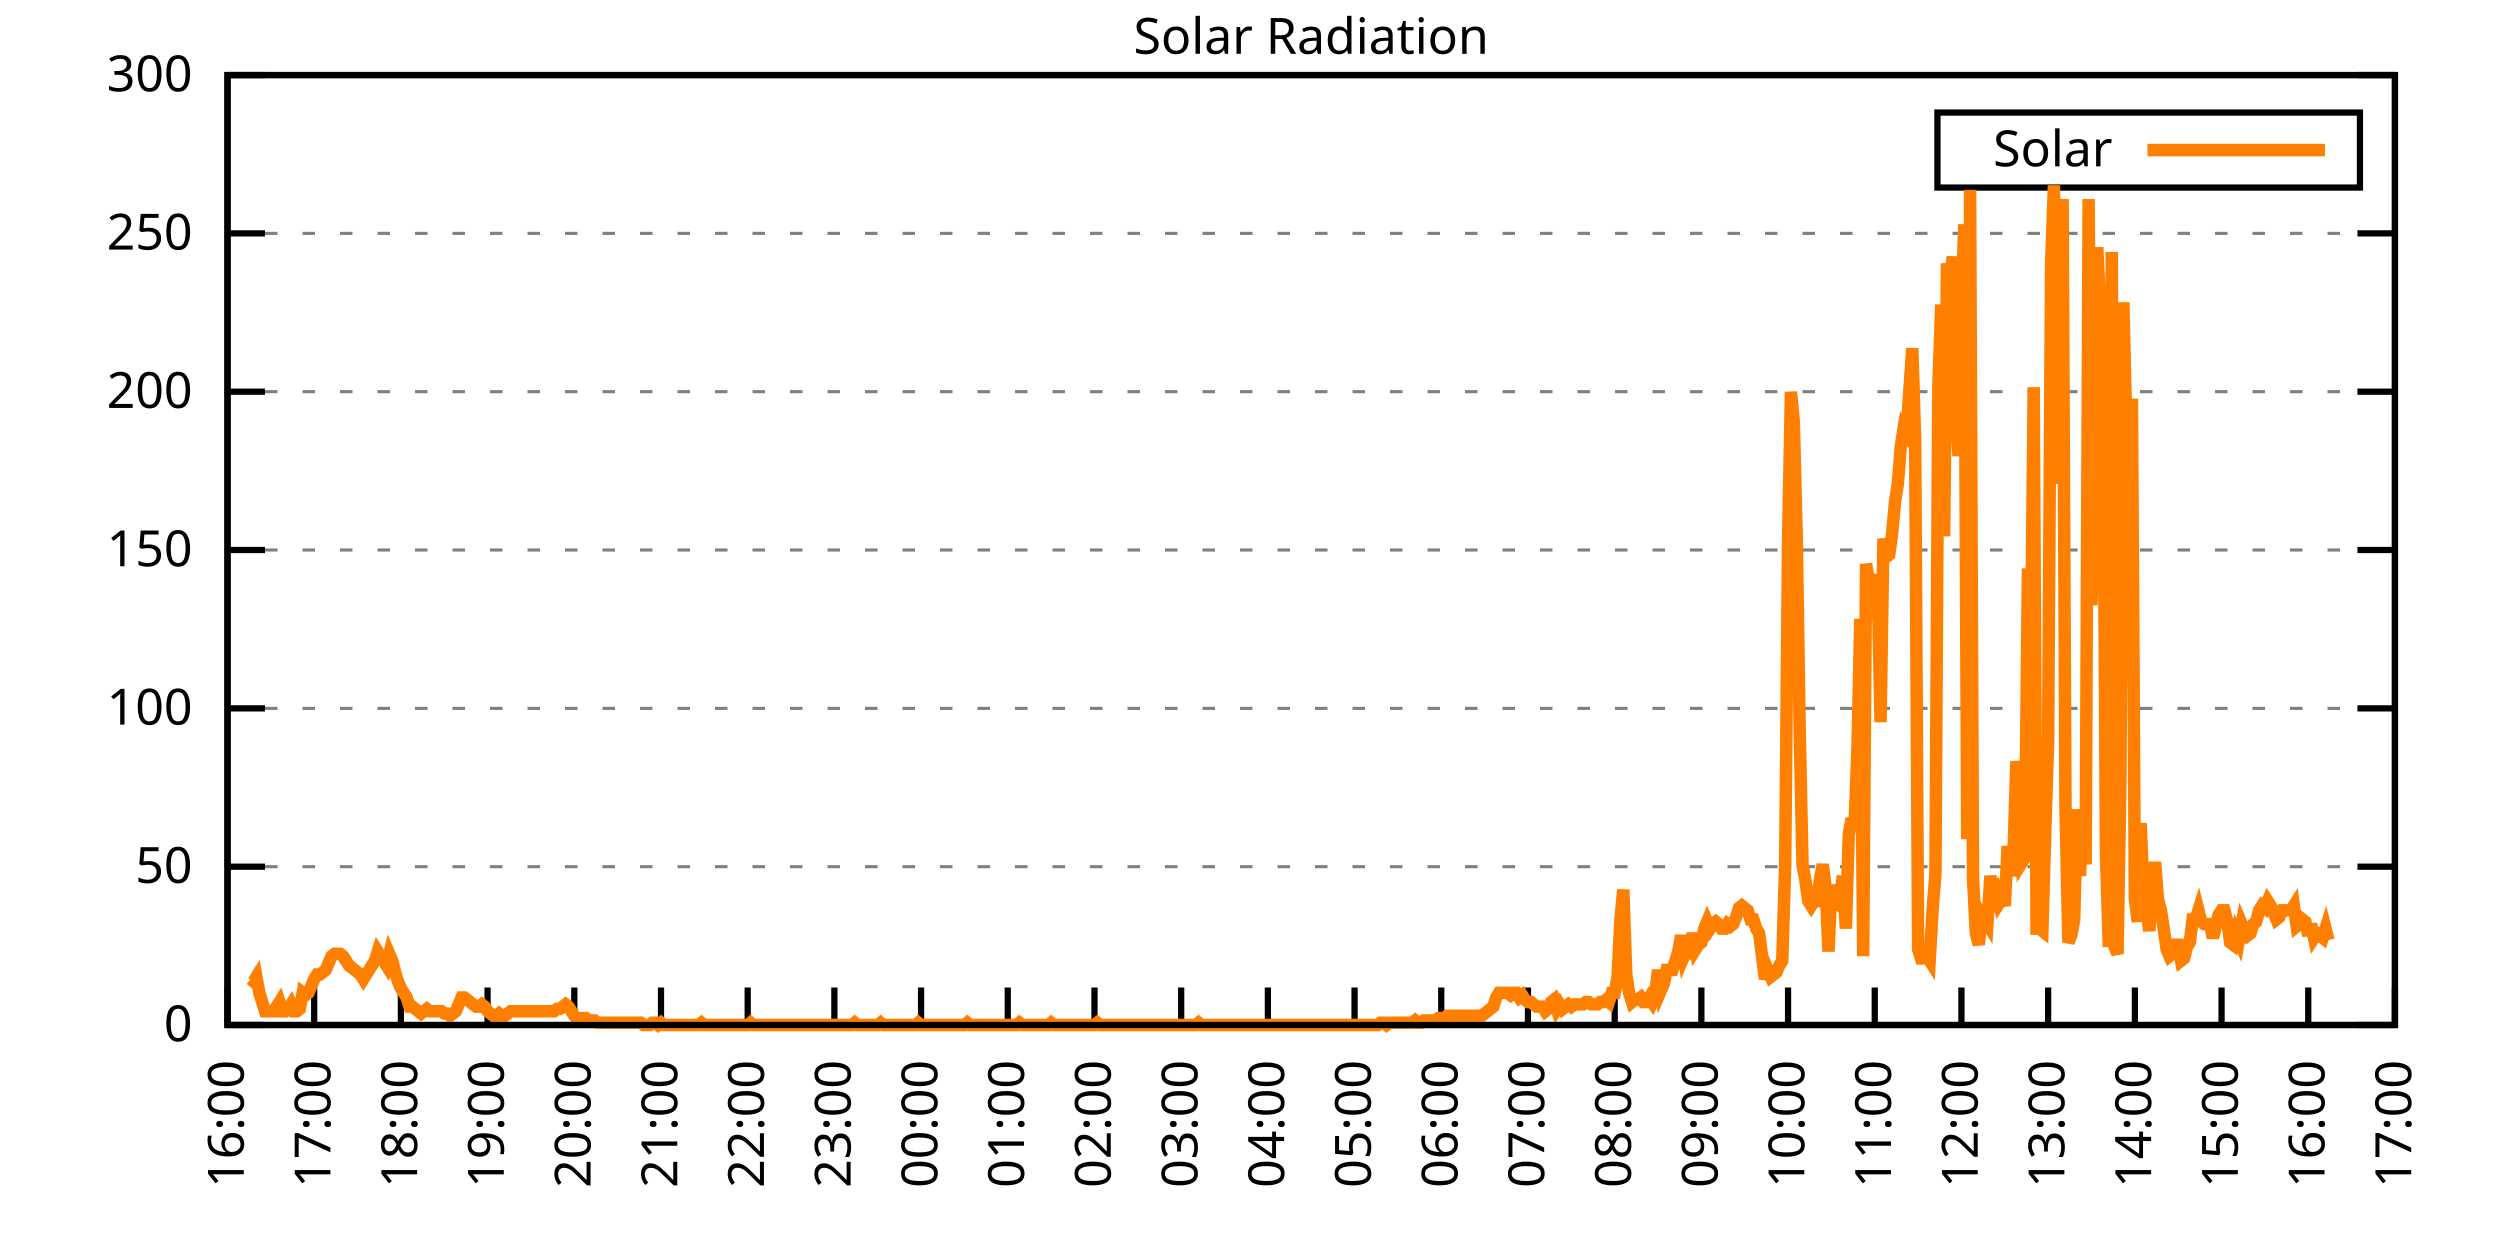
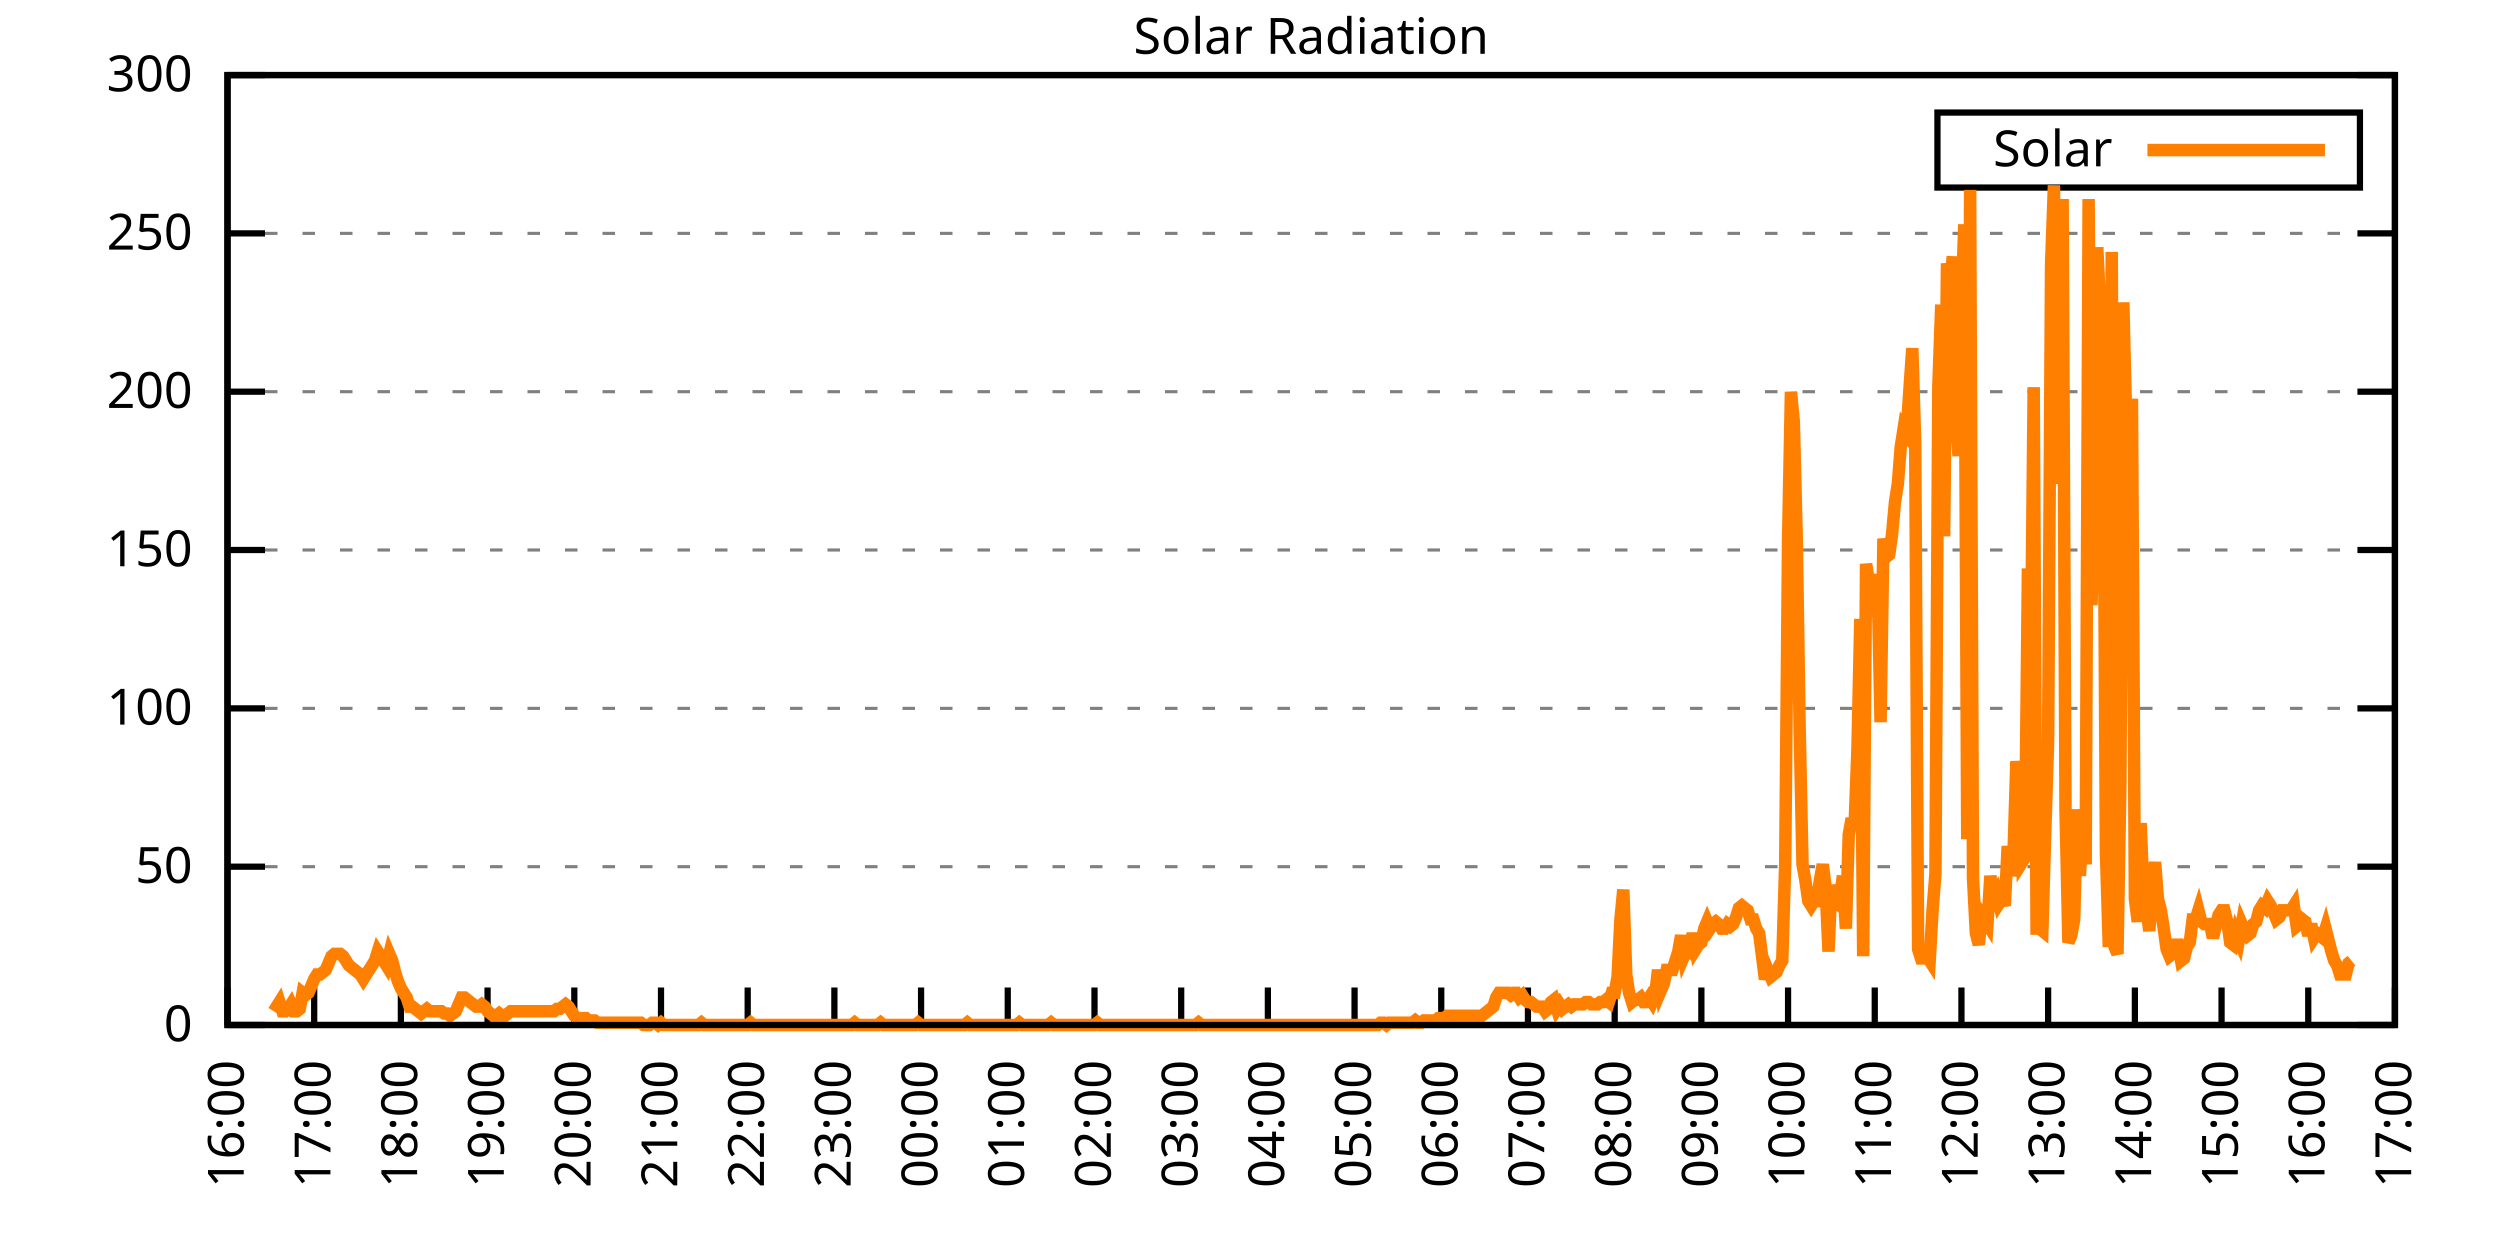
<svg xmlns="http://www.w3.org/2000/svg" xmlns:xlink="http://www.w3.org/1999/xlink" width="400" height="200" viewBox="0 0 400 200">
  <g id="gnuplot_canvas">
    <rect x="0" y="0" width="400" height="200" fill="none" />
    <defs>
      <circle id="gpDot" r="0.5" stroke-width="0.5" stroke="currentColor" />
      <path id="gpPt0" stroke-width="0.333" stroke="currentColor" d="M-1,0 h2 M0,-1 v2" />
      <path id="gpPt1" stroke-width="0.333" stroke="currentColor" d="M-1,-1 L1,1 M1,-1 L-1,1" />
      <path id="gpPt2" stroke-width="0.333" stroke="currentColor" d="M-1,0 L1,0 M0,-1 L0,1 M-1,-1 L1,1 M-1,1 L1,-1" />
      <rect id="gpPt3" stroke-width="0.333" stroke="currentColor" x="-1" y="-1" width="2" height="2" />
      <rect id="gpPt4" stroke-width="0.333" stroke="currentColor" fill="currentColor" x="-1" y="-1" width="2" height="2" />
      <circle id="gpPt5" stroke-width="0.333" stroke="currentColor" cx="0" cy="0" r="1" />
      <use xlink:href="#gpPt5" id="gpPt6" fill="currentColor" stroke="none" />
      <path id="gpPt7" stroke-width="0.333" stroke="currentColor" d="M0,-1.33 L-1.33,0.67 L1.33,0.67 z" />
      <use xlink:href="#gpPt7" id="gpPt8" fill="currentColor" stroke="none" />
      <use xlink:href="#gpPt7" id="gpPt9" stroke="currentColor" transform="rotate(180)" />
      <use xlink:href="#gpPt9" id="gpPt10" fill="currentColor" stroke="none" />
      <use xlink:href="#gpPt3" id="gpPt11" stroke="currentColor" transform="rotate(45)" />
      <use xlink:href="#gpPt11" id="gpPt12" fill="currentColor" stroke="none" />
      <path id="gpPt13" stroke-width="0.333" stroke="currentColor" d="M0,1.330 L1.265,0.411 L0.782,-1.067 L-0.782,-1.076 L-1.265,0.411 z" />
      <use xlink:href="#gpPt13" id="gpPt14" fill="currentColor" stroke="none" />
      <filter id="textbox" filterUnits="objectBoundingBox" x="0" y="0" height="1" width="1">
        <feFlood flood-color="white" flood-opacity="1" result="bgnd" />
        <feComposite in="SourceGraphic" in2="bgnd" operator="atop" />
      </filter>
      <filter id="greybox" filterUnits="objectBoundingBox" x="0" y="0" height="1" width="1">
        <feFlood flood-color="lightgrey" flood-opacity="1" result="grey" />
        <feComposite in="SourceGraphic" in2="grey" operator="atop" />
      </filter>
    </defs>
    <g fill="none" color="white" stroke="currentColor" stroke-width="1.00" stroke-linecap="butt" stroke-linejoin="miter">
</g>
    <g fill="none" color="black" stroke="currentColor" stroke-width="1.00" stroke-linecap="butt" stroke-linejoin="miter">
      <g stroke="none" shape-rendering="crispEdges">
        <polygon fill="rgb(255, 255, 255)" points="36.40,164.00 383.18,164.00 383.18,12.02 36.40,12.02 " />
      </g>
    </g>
    <g fill="none" color="black" stroke="currentColor" stroke-width="1.00" stroke-linecap="butt" stroke-linejoin="miter">
</g>
    <g fill="none" color="black" stroke="black" stroke-width="0.50" stroke-linecap="butt" stroke-linejoin="miter">
</g>
    <g fill="none" color="gray" stroke="currentColor" stroke-width="0.50" stroke-linecap="butt" stroke-linejoin="miter">
      <path stroke="gray" stroke-dasharray="2,4" class="gridline" d="M36.40,164.00 L383.19,164.00  " />
    </g>
    <g fill="none" color="gray" stroke="gray" stroke-width="1.00" stroke-linecap="butt" stroke-linejoin="miter">
</g>
    <g fill="none" color="black" stroke="currentColor" stroke-width="1.00" stroke-linecap="butt" stroke-linejoin="miter">
      <path stroke="black" d="M36.40,164.00 L42.40,164.00 M383.19,164.00 L377.19,164.00  " />
      <g transform="translate(30.80,166.60)" stroke="none" fill="black" font-family="Sans" font-size="8.00" text-anchor="end">
        <text>
          <tspan font-family="Sans"> 0</tspan>
        </text>
      </g>
    </g>
    <g fill="none" color="black" stroke="currentColor" stroke-width="1.00" stroke-linecap="butt" stroke-linejoin="miter">
</g>
    <g fill="none" color="black" stroke="black" stroke-width="0.50" stroke-linecap="butt" stroke-linejoin="miter">
</g>
    <g fill="none" color="gray" stroke="currentColor" stroke-width="0.50" stroke-linecap="butt" stroke-linejoin="miter">
      <path stroke="gray" stroke-dasharray="2,4" class="gridline" d="M36.40,138.67 L383.19,138.67  " />
    </g>
    <g fill="none" color="gray" stroke="gray" stroke-width="1.00" stroke-linecap="butt" stroke-linejoin="miter">
</g>
    <g fill="none" color="black" stroke="currentColor" stroke-width="1.00" stroke-linecap="butt" stroke-linejoin="miter">
      <path stroke="black" d="M36.40,138.67 L42.40,138.67 M383.19,138.67 L377.19,138.67  " />
      <g transform="translate(30.80,141.27)" stroke="none" fill="black" font-family="Sans" font-size="8.00" text-anchor="end">
        <text>
          <tspan font-family="Sans"> 50</tspan>
        </text>
      </g>
    </g>
    <g fill="none" color="black" stroke="currentColor" stroke-width="1.00" stroke-linecap="butt" stroke-linejoin="miter">
</g>
    <g fill="none" color="black" stroke="black" stroke-width="0.50" stroke-linecap="butt" stroke-linejoin="miter">
</g>
    <g fill="none" color="gray" stroke="currentColor" stroke-width="0.50" stroke-linecap="butt" stroke-linejoin="miter">
      <path stroke="gray" stroke-dasharray="2,4" class="gridline" d="M36.40,113.34 L383.19,113.34  " />
    </g>
    <g fill="none" color="gray" stroke="gray" stroke-width="1.00" stroke-linecap="butt" stroke-linejoin="miter">
</g>
    <g fill="none" color="black" stroke="currentColor" stroke-width="1.00" stroke-linecap="butt" stroke-linejoin="miter">
      <path stroke="black" d="M36.40,113.34 L42.40,113.34 M383.19,113.34 L377.19,113.34  " />
      <g transform="translate(30.80,115.94)" stroke="none" fill="black" font-family="Sans" font-size="8.00" text-anchor="end">
        <text>
          <tspan font-family="Sans"> 100</tspan>
        </text>
      </g>
    </g>
    <g fill="none" color="black" stroke="currentColor" stroke-width="1.00" stroke-linecap="butt" stroke-linejoin="miter">
</g>
    <g fill="none" color="black" stroke="black" stroke-width="0.50" stroke-linecap="butt" stroke-linejoin="miter">
</g>
    <g fill="none" color="gray" stroke="currentColor" stroke-width="0.50" stroke-linecap="butt" stroke-linejoin="miter">
      <path stroke="gray" stroke-dasharray="2,4" class="gridline" d="M36.40,88.00 L383.19,88.00  " />
    </g>
    <g fill="none" color="gray" stroke="gray" stroke-width="1.00" stroke-linecap="butt" stroke-linejoin="miter">
</g>
    <g fill="none" color="black" stroke="currentColor" stroke-width="1.00" stroke-linecap="butt" stroke-linejoin="miter">
      <path stroke="black" d="M36.40,88.00 L42.40,88.00 M383.19,88.00 L377.19,88.00  " />
      <g transform="translate(30.80,90.60)" stroke="none" fill="black" font-family="Sans" font-size="8.00" text-anchor="end">
        <text>
          <tspan font-family="Sans"> 150</tspan>
        </text>
      </g>
    </g>
    <g fill="none" color="black" stroke="currentColor" stroke-width="1.00" stroke-linecap="butt" stroke-linejoin="miter">
</g>
    <g fill="none" color="black" stroke="black" stroke-width="0.50" stroke-linecap="butt" stroke-linejoin="miter">
</g>
    <g fill="none" color="gray" stroke="currentColor" stroke-width="0.50" stroke-linecap="butt" stroke-linejoin="miter">
      <path stroke="gray" stroke-dasharray="2,4" class="gridline" d="M36.40,62.67 L383.19,62.67  " />
    </g>
    <g fill="none" color="gray" stroke="gray" stroke-width="1.00" stroke-linecap="butt" stroke-linejoin="miter">
</g>
    <g fill="none" color="black" stroke="currentColor" stroke-width="1.00" stroke-linecap="butt" stroke-linejoin="miter">
      <path stroke="black" d="M36.40,62.67 L42.40,62.67 M383.19,62.67 L377.19,62.67  " />
      <g transform="translate(30.80,65.27)" stroke="none" fill="black" font-family="Sans" font-size="8.00" text-anchor="end">
        <text>
          <tspan font-family="Sans"> 200</tspan>
        </text>
      </g>
    </g>
    <g fill="none" color="black" stroke="currentColor" stroke-width="1.00" stroke-linecap="butt" stroke-linejoin="miter">
</g>
    <g fill="none" color="black" stroke="black" stroke-width="0.50" stroke-linecap="butt" stroke-linejoin="miter">
</g>
    <g fill="none" color="gray" stroke="currentColor" stroke-width="0.50" stroke-linecap="butt" stroke-linejoin="miter">
      <path stroke="gray" stroke-dasharray="2,4" class="gridline" d="M36.40,37.34 L383.19,37.34  " />
    </g>
    <g fill="none" color="gray" stroke="gray" stroke-width="1.00" stroke-linecap="butt" stroke-linejoin="miter">
</g>
    <g fill="none" color="black" stroke="currentColor" stroke-width="1.00" stroke-linecap="butt" stroke-linejoin="miter">
      <path stroke="black" d="M36.40,37.34 L42.40,37.34 M383.19,37.34 L377.19,37.34  " />
      <g transform="translate(30.80,39.94)" stroke="none" fill="black" font-family="Sans" font-size="8.00" text-anchor="end">
        <text>
          <tspan font-family="Sans"> 250</tspan>
        </text>
      </g>
    </g>
    <g fill="none" color="black" stroke="currentColor" stroke-width="1.00" stroke-linecap="butt" stroke-linejoin="miter">
</g>
    <g fill="none" color="black" stroke="black" stroke-width="0.50" stroke-linecap="butt" stroke-linejoin="miter">
</g>
    <g fill="none" color="gray" stroke="currentColor" stroke-width="0.50" stroke-linecap="butt" stroke-linejoin="miter">
      <path stroke="gray" stroke-dasharray="2,4" class="gridline" d="M36.40,12.01 L383.19,12.01  " />
    </g>
    <g fill="none" color="gray" stroke="gray" stroke-width="1.00" stroke-linecap="butt" stroke-linejoin="miter">
</g>
    <g fill="none" color="black" stroke="currentColor" stroke-width="1.00" stroke-linecap="butt" stroke-linejoin="miter">
      <path stroke="black" d="M36.40,12.01 L42.40,12.01 M383.19,12.01 L377.19,12.01  " />
      <g transform="translate(30.80,14.61)" stroke="none" fill="black" font-family="Sans" font-size="8.00" text-anchor="end">
        <text>
          <tspan font-family="Sans"> 300</tspan>
        </text>
      </g>
    </g>
    <g fill="none" color="black" stroke="currentColor" stroke-width="1.00" stroke-linecap="butt" stroke-linejoin="miter">
      <path stroke="black" d="M36.40,164.00 L36.40,158.00  " />
      <g transform="translate(39.00,169.60) rotate(270.00)" stroke="none" fill="black" font-family="Sans" font-size="8.00" text-anchor="end">
        <text>
          <tspan font-family="Sans">16:00</tspan>
        </text>
      </g>
    </g>
    <g fill="none" color="black" stroke="currentColor" stroke-width="1.00" stroke-linecap="butt" stroke-linejoin="miter">
      <path stroke="black" d="M50.27,164.00 L50.27,158.00  " />
      <g transform="translate(52.87,169.60) rotate(270.00)" stroke="none" fill="black" font-family="Sans" font-size="8.00" text-anchor="end">
        <text>
          <tspan font-family="Sans">17:00</tspan>
        </text>
      </g>
    </g>
    <g fill="none" color="black" stroke="currentColor" stroke-width="1.00" stroke-linecap="butt" stroke-linejoin="miter">
      <path stroke="black" d="M64.14,164.00 L64.14,158.00  " />
      <g transform="translate(66.74,169.60) rotate(270.00)" stroke="none" fill="black" font-family="Sans" font-size="8.00" text-anchor="end">
        <text>
          <tspan font-family="Sans">18:00</tspan>
        </text>
      </g>
    </g>
    <g fill="none" color="black" stroke="currentColor" stroke-width="1.00" stroke-linecap="butt" stroke-linejoin="miter">
      <path stroke="black" d="M78.01,164.00 L78.01,158.00  " />
      <g transform="translate(80.61,169.60) rotate(270.00)" stroke="none" fill="black" font-family="Sans" font-size="8.00" text-anchor="end">
        <text>
          <tspan font-family="Sans">19:00</tspan>
        </text>
      </g>
    </g>
    <g fill="none" color="black" stroke="currentColor" stroke-width="1.00" stroke-linecap="butt" stroke-linejoin="miter">
      <path stroke="black" d="M91.89,164.00 L91.89,158.00  " />
      <g transform="translate(94.49,169.60) rotate(270.00)" stroke="none" fill="black" font-family="Sans" font-size="8.00" text-anchor="end">
        <text>
          <tspan font-family="Sans">20:00</tspan>
        </text>
      </g>
    </g>
    <g fill="none" color="black" stroke="currentColor" stroke-width="1.00" stroke-linecap="butt" stroke-linejoin="miter">
      <path stroke="black" d="M105.76,164.00 L105.76,158.00  " />
      <g transform="translate(108.36,169.60) rotate(270.00)" stroke="none" fill="black" font-family="Sans" font-size="8.00" text-anchor="end">
        <text>
          <tspan font-family="Sans">21:00</tspan>
        </text>
      </g>
    </g>
    <g fill="none" color="black" stroke="currentColor" stroke-width="1.00" stroke-linecap="butt" stroke-linejoin="miter">
      <path stroke="black" d="M119.63,164.00 L119.63,158.00  " />
      <g transform="translate(122.23,169.60) rotate(270.00)" stroke="none" fill="black" font-family="Sans" font-size="8.00" text-anchor="end">
        <text>
          <tspan font-family="Sans">22:00</tspan>
        </text>
      </g>
    </g>
    <g fill="none" color="black" stroke="currentColor" stroke-width="1.00" stroke-linecap="butt" stroke-linejoin="miter">
      <path stroke="black" d="M133.50,164.00 L133.50,158.00  " />
      <g transform="translate(136.10,169.60) rotate(270.00)" stroke="none" fill="black" font-family="Sans" font-size="8.00" text-anchor="end">
        <text>
          <tspan font-family="Sans">23:00</tspan>
        </text>
      </g>
    </g>
    <g fill="none" color="black" stroke="currentColor" stroke-width="1.00" stroke-linecap="butt" stroke-linejoin="miter">
      <path stroke="black" d="M147.37,164.00 L147.37,158.00  " />
      <g transform="translate(149.97,169.60) rotate(270.00)" stroke="none" fill="black" font-family="Sans" font-size="8.00" text-anchor="end">
        <text>
          <tspan font-family="Sans">00:00</tspan>
        </text>
      </g>
    </g>
    <g fill="none" color="black" stroke="currentColor" stroke-width="1.00" stroke-linecap="butt" stroke-linejoin="miter">
      <path stroke="black" d="M161.24,164.00 L161.24,158.00  " />
      <g transform="translate(163.84,169.60) rotate(270.00)" stroke="none" fill="black" font-family="Sans" font-size="8.00" text-anchor="end">
        <text>
          <tspan font-family="Sans">01:00</tspan>
        </text>
      </g>
    </g>
    <g fill="none" color="black" stroke="currentColor" stroke-width="1.00" stroke-linecap="butt" stroke-linejoin="miter">
      <path stroke="black" d="M175.12,164.00 L175.12,158.00  " />
      <g transform="translate(177.72,169.60) rotate(270.00)" stroke="none" fill="black" font-family="Sans" font-size="8.00" text-anchor="end">
        <text>
          <tspan font-family="Sans">02:00</tspan>
        </text>
      </g>
    </g>
    <g fill="none" color="black" stroke="currentColor" stroke-width="1.00" stroke-linecap="butt" stroke-linejoin="miter">
      <path stroke="black" d="M188.99,164.00 L188.99,158.00  " />
      <g transform="translate(191.59,169.60) rotate(270.00)" stroke="none" fill="black" font-family="Sans" font-size="8.00" text-anchor="end">
        <text>
          <tspan font-family="Sans">03:00</tspan>
        </text>
      </g>
    </g>
    <g fill="none" color="black" stroke="currentColor" stroke-width="1.00" stroke-linecap="butt" stroke-linejoin="miter">
      <path stroke="black" d="M202.86,164.00 L202.86,158.00  " />
      <g transform="translate(205.46,169.60) rotate(270.00)" stroke="none" fill="black" font-family="Sans" font-size="8.00" text-anchor="end">
        <text>
          <tspan font-family="Sans">04:00</tspan>
        </text>
      </g>
    </g>
    <g fill="none" color="black" stroke="currentColor" stroke-width="1.00" stroke-linecap="butt" stroke-linejoin="miter">
      <path stroke="black" d="M216.73,164.00 L216.73,158.00  " />
      <g transform="translate(219.33,169.60) rotate(270.00)" stroke="none" fill="black" font-family="Sans" font-size="8.00" text-anchor="end">
        <text>
          <tspan font-family="Sans">05:00</tspan>
        </text>
      </g>
    </g>
    <g fill="none" color="black" stroke="currentColor" stroke-width="1.00" stroke-linecap="butt" stroke-linejoin="miter">
      <path stroke="black" d="M230.60,164.00 L230.60,158.00  " />
      <g transform="translate(233.20,169.60) rotate(270.00)" stroke="none" fill="black" font-family="Sans" font-size="8.00" text-anchor="end">
        <text>
          <tspan font-family="Sans">06:00</tspan>
        </text>
      </g>
    </g>
    <g fill="none" color="black" stroke="currentColor" stroke-width="1.00" stroke-linecap="butt" stroke-linejoin="miter">
      <path stroke="black" d="M244.47,164.00 L244.47,158.00  " />
      <g transform="translate(247.07,169.60) rotate(270.00)" stroke="none" fill="black" font-family="Sans" font-size="8.00" text-anchor="end">
        <text>
          <tspan font-family="Sans">07:00</tspan>
        </text>
      </g>
    </g>
    <g fill="none" color="black" stroke="currentColor" stroke-width="1.00" stroke-linecap="butt" stroke-linejoin="miter">
      <path stroke="black" d="M258.35,164.00 L258.35,158.00  " />
      <g transform="translate(260.95,169.60) rotate(270.00)" stroke="none" fill="black" font-family="Sans" font-size="8.00" text-anchor="end">
        <text>
          <tspan font-family="Sans">08:00</tspan>
        </text>
      </g>
    </g>
    <g fill="none" color="black" stroke="currentColor" stroke-width="1.00" stroke-linecap="butt" stroke-linejoin="miter">
      <path stroke="black" d="M272.22,164.00 L272.22,158.00  " />
      <g transform="translate(274.82,169.60) rotate(270.00)" stroke="none" fill="black" font-family="Sans" font-size="8.00" text-anchor="end">
        <text>
          <tspan font-family="Sans">09:00</tspan>
        </text>
      </g>
    </g>
    <g fill="none" color="black" stroke="currentColor" stroke-width="1.00" stroke-linecap="butt" stroke-linejoin="miter">
      <path stroke="black" d="M286.09,164.00 L286.09,158.00  " />
      <g transform="translate(288.69,169.60) rotate(270.00)" stroke="none" fill="black" font-family="Sans" font-size="8.00" text-anchor="end">
        <text>
          <tspan font-family="Sans">10:00</tspan>
        </text>
      </g>
    </g>
    <g fill="none" color="black" stroke="currentColor" stroke-width="1.00" stroke-linecap="butt" stroke-linejoin="miter">
      <path stroke="black" d="M299.96,164.00 L299.96,158.00  " />
      <g transform="translate(302.56,169.60) rotate(270.00)" stroke="none" fill="black" font-family="Sans" font-size="8.00" text-anchor="end">
        <text>
          <tspan font-family="Sans">11:00</tspan>
        </text>
      </g>
    </g>
    <g fill="none" color="black" stroke="currentColor" stroke-width="1.00" stroke-linecap="butt" stroke-linejoin="miter">
      <path stroke="black" d="M313.83,164.00 L313.83,158.00  " />
      <g transform="translate(316.43,169.60) rotate(270.00)" stroke="none" fill="black" font-family="Sans" font-size="8.00" text-anchor="end">
        <text>
          <tspan font-family="Sans">12:00</tspan>
        </text>
      </g>
    </g>
    <g fill="none" color="black" stroke="currentColor" stroke-width="1.00" stroke-linecap="butt" stroke-linejoin="miter">
      <path stroke="black" d="M327.70,164.00 L327.70,158.00  " />
      <g transform="translate(330.30,169.60) rotate(270.00)" stroke="none" fill="black" font-family="Sans" font-size="8.00" text-anchor="end">
        <text>
          <tspan font-family="Sans">13:00</tspan>
        </text>
      </g>
    </g>
    <g fill="none" color="black" stroke="currentColor" stroke-width="1.00" stroke-linecap="butt" stroke-linejoin="miter">
      <path stroke="black" d="M341.58,164.00 L341.58,158.00  " />
      <g transform="translate(344.18,169.60) rotate(270.00)" stroke="none" fill="black" font-family="Sans" font-size="8.00" text-anchor="end">
        <text>
          <tspan font-family="Sans">14:00</tspan>
        </text>
      </g>
    </g>
    <g fill="none" color="black" stroke="currentColor" stroke-width="1.00" stroke-linecap="butt" stroke-linejoin="miter">
      <path stroke="black" d="M355.45,164.00 L355.45,158.00  " />
      <g transform="translate(358.05,169.60) rotate(270.00)" stroke="none" fill="black" font-family="Sans" font-size="8.00" text-anchor="end">
        <text>
          <tspan font-family="Sans">15:00</tspan>
        </text>
      </g>
    </g>
    <g fill="none" color="black" stroke="currentColor" stroke-width="1.00" stroke-linecap="butt" stroke-linejoin="miter">
      <path stroke="black" d="M369.32,164.00 L369.32,158.00  " />
      <g transform="translate(371.92,169.60) rotate(270.00)" stroke="none" fill="black" font-family="Sans" font-size="8.00" text-anchor="end">
        <text>
          <tspan font-family="Sans">16:00</tspan>
        </text>
      </g>
    </g>
    <g fill="none" color="black" stroke="currentColor" stroke-width="1.00" stroke-linecap="butt" stroke-linejoin="miter">
      <path stroke="black" d="M383.19,164.00 L383.19,158.00  " />
      <g transform="translate(385.79,169.60) rotate(270.00)" stroke="none" fill="black" font-family="Sans" font-size="8.00" text-anchor="end">
        <text>
          <tspan font-family="Sans">17:00</tspan>
        </text>
      </g>
    </g>
    <g fill="none" color="black" stroke="currentColor" stroke-width="1.00" stroke-linecap="butt" stroke-linejoin="miter">
</g>
    <g fill="none" color="black" stroke="currentColor" stroke-width="1.00" stroke-linecap="butt" stroke-linejoin="miter">
      <path stroke="black" d="M36.40,12.01 L36.40,164.00 L383.19,164.00 L383.19,12.01 L36.40,12.01 Z  " />
    </g>
    <g fill="none" color="black" stroke="currentColor" stroke-width="1.00" stroke-linecap="butt" stroke-linejoin="miter">
</g>
    <g fill="none" color="black" stroke="currentColor" stroke-width="1.00" stroke-linecap="butt" stroke-linejoin="miter">
      <path stroke="black" d="M309.99,30.01 L309.99,18.01 L377.59,18.01 L377.59,30.01 L309.99,30.01 Z  " />
    </g>
    <g id="Solar_Radiation_plot_1">
      <g fill="none" color="white" stroke="black" stroke-width="2.00" stroke-linecap="butt" stroke-linejoin="miter">
</g>
      <g fill="none" color="black" stroke="currentColor" stroke-width="2.00" stroke-linecap="butt" stroke-linejoin="miter">
        <g transform="translate(337.99,26.61)" stroke="none" fill="black" font-family="Sans" font-size="8.00" text-anchor="end">
          <text>
            <tspan font-family="Sans">Solar</tspan>
          </text>
        </g>
      </g>
      <g fill="none" color="black" stroke="currentColor" stroke-width="2.00" stroke-linecap="butt" stroke-linejoin="miter">
-         <path stroke="rgb(255, 127,   0)" d="M343.59,24.01 L371.99,24.01 M40.10,156.66 L40.56,157.03 L41.02,156.29 L41.49,158.86 L41.95,160.33 L42.41,161.80   L42.87,161.80 L43.34,161.80 L43.80,161.80 L44.26,161.06 L44.72,160.33 L45.19,161.80 L45.65,161.80 L46.11,161.43   L46.57,160.70 L47.03,161.80 L47.50,161.80 L47.96,161.43 L48.42,158.86 L48.88,159.23 L49.35,158.86 L49.81,157.76   L50.27,156.66 L50.73,155.92 L51.20,155.92 L51.66,155.56 L52.12,155.19 L52.58,154.09 L53.05,152.99 L53.51,152.62   L53.97,152.62 L54.43,152.62 L54.90,152.99 L55.36,153.72 L55.82,154.46 L56.28,154.82 L56.75,155.19 L57.21,155.56   L57.67,155.92 L58.13,156.66 L58.59,155.92 L59.06,155.19 L59.52,154.46 L59.98,153.72 L60.44,152.25 L60.91,152.99   L61.37,153.72 L61.83,154.46 L62.29,152.62 L62.76,153.72 L63.22,155.56 L63.68,157.03 L64.14,158.13 L64.61,158.86   L65.07,159.60 L65.53,161.06 L65.99,161.06 L66.46,161.43 L66.92,161.80 L67.38,162.16 L67.84,161.80 L68.30,161.43   L68.77,161.80 L69.23,161.80 L69.69,161.80 L70.15,161.80 L70.62,161.80 L71.08,162.16 L71.54,162.16 L72.00,162.53   L72.47,162.16 L72.93,161.80 L73.39,160.70 L73.85,159.60 L74.32,159.60 L74.78,159.96 L75.24,160.33 L75.70,160.70   L76.17,161.06 L76.63,161.06 L77.09,160.70 L77.55,161.06 L78.01,161.80 L78.48,162.16 L78.94,162.53 L79.40,162.53   L79.86,162.16 L80.33,162.53 L80.79,162.53 L81.25,162.16 L81.71,161.80 L82.18,161.80 L82.64,161.80 L83.10,161.80   L83.56,161.80 L84.03,161.80 L84.49,161.80 L84.95,161.80 L85.41,161.80 L85.88,161.80 L86.34,161.80 L86.80,161.80   L87.26,161.80 L87.72,161.80 L88.19,161.80 L88.65,161.80 L89.11,161.43 L89.57,161.43 L90.04,161.06 L90.50,160.70   L90.96,161.06 L91.42,161.80 L91.89,162.53 L92.35,162.90 L92.81,162.90 L93.27,162.90 L93.74,162.90 L94.20,163.27   L94.66,163.27 L95.12,163.27 L95.59,163.63 L96.05,163.63 L96.51,163.63 L96.97,163.63 L97.44,163.63 L97.90,163.63   L98.36,163.63 L98.82,163.63 L99.28,163.63 L99.75,163.63 L100.21,163.63 L100.67,163.63 L101.13,163.63 L101.60,163.63   L102.06,163.63 L102.52,163.63 L102.98,164.00 L103.45,164.00 L103.91,164.00 L104.37,163.63 L104.83,163.63 L105.30,164.00   L105.76,163.63 L106.22,164.00 L106.68,164.00 L107.15,164.00 L107.61,164.00 L108.07,164.00 L108.53,164.00 L108.99,164.00   L109.46,164.00 L109.92,164.00 L110.38,164.00 L110.84,164.00 L111.31,164.00 L111.77,164.00 L112.23,163.63 L112.69,164.00   L113.16,164.00 L113.62,164.00 L114.08,164.00 L114.54,164.00 L115.01,164.00 L115.47,164.00 L115.93,164.00 L116.39,164.00   L116.86,164.00 L117.32,164.00 L117.78,164.00 L118.24,164.00 L118.70,164.00 L119.17,164.00 L119.63,164.00 L120.09,163.63   L120.55,164.00 L121.02,164.00 L121.48,164.00 L121.94,164.00 L122.40,164.00 L122.87,164.00 L123.33,164.00 L123.79,164.00   L124.25,164.00 L124.72,164.00 L125.18,164.00 L125.64,164.00 L126.10,164.00 L126.57,164.00 L127.03,164.00 L127.49,164.00   L127.95,164.00 L128.41,164.00 L128.88,164.00 L129.34,164.00 L129.80,164.00 L130.26,164.00 L130.73,164.00 L131.19,164.00   L131.65,164.00 L132.11,164.00 L132.58,164.00 L133.04,164.00 L133.50,164.00 L133.96,164.00 L134.43,164.00 L134.89,164.00   L135.35,164.00 L135.81,164.00 L136.28,164.00 L136.74,163.63 L137.20,164.00 L137.66,164.00 L138.13,164.00 L138.59,164.00   L139.05,164.00 L139.51,164.00 L139.97,164.00 L140.44,164.00 L140.90,163.63 L141.36,164.00 L141.82,164.00 L142.29,164.00   L142.75,164.00 L143.21,164.00 L143.67,164.00 L144.14,164.00 L144.60,164.00 L145.06,164.00 L145.52,164.00 L145.99,164.00   L146.45,164.00 L146.91,163.63 L147.37,164.00 L147.84,164.00 L148.30,164.00 L148.76,164.00 L149.22,164.00 L149.68,164.00   L150.15,164.00 L150.61,164.00 L151.07,164.00 L151.53,164.00 L152.00,164.00 L152.46,164.00 L152.92,164.00 L153.38,164.00   L153.85,164.00 L154.31,164.00 L154.77,163.63 L155.23,164.00 L155.70,164.00 L156.16,164.00 L156.62,164.00 L157.08,164.00   L157.55,164.00 L158.01,164.00 L158.47,164.00 L158.93,164.00 L159.39,164.00 L159.86,164.00 L160.32,164.00 L160.78,164.00   L161.24,164.00 L161.71,164.00 L162.17,164.00 L162.63,164.00 L163.09,163.63 L163.56,164.00 L164.02,164.00 L164.48,164.00   L164.94,164.00 L165.41,164.00 L165.87,164.00 L166.33,164.00 L166.79,164.00 L167.26,164.00 L167.72,164.00 L168.18,163.63   L168.64,164.00 L169.10,164.00 L169.57,164.00 L170.03,164.00 L170.49,164.00 L170.95,164.00 L171.42,164.00 L171.88,164.00   L172.34,164.00 L172.80,164.00 L173.27,164.00 L173.73,164.00 L174.19,164.00 L174.65,164.00 L175.12,164.00 L175.58,163.63   L176.04,164.00 L176.50,164.00 L176.97,164.00 L177.43,164.00 L177.89,164.00 L178.35,164.00 L178.82,164.00 L179.28,164.00   L179.74,164.00 L180.20,164.00 L180.66,164.00 L181.13,164.00 L181.59,164.00 L182.05,164.00 L182.51,164.00 L182.98,164.00   L183.44,164.00 L183.90,164.00 L184.36,164.00 L184.83,164.00 L185.29,164.00 L185.75,164.00 L186.21,164.00 L186.68,164.00   L187.14,164.00 L187.60,164.00 L188.06,164.00 L188.53,164.00 L188.99,164.00 L189.45,164.00 L189.91,164.00 L190.37,164.00   L190.84,164.00 L191.30,164.00 L191.76,163.63 L192.22,164.00 L192.69,164.00 L193.15,164.00 L193.61,164.00 L194.07,164.00   L194.54,164.00 L195.00,164.00 L195.46,164.00 L195.92,164.00 L196.39,164.00 L196.85,164.00 L197.31,164.00 L197.77,164.00   L198.24,164.00 L198.70,164.00 L199.16,164.00 L199.62,164.00 L200.08,164.00 L200.55,164.00 L201.01,164.00 L201.47,164.00   L201.93,164.00 L202.40,164.00 L202.86,164.00 L203.32,164.00 L203.78,164.00 L204.25,164.00 L204.71,164.00 L205.17,164.00   L205.63,164.00 L206.10,164.00 L206.56,164.00 L207.02,164.00 L207.48,164.00 L207.95,164.00 L208.41,164.00 L208.87,164.00   L209.33,164.00 L209.80,164.00 L210.26,164.00 L210.72,164.00 L211.18,164.00 L211.64,164.00 L212.11,164.00 L212.57,164.00   L213.03,164.00 L213.49,164.00 L213.96,164.00 L214.42,164.00 L214.88,164.00 L215.34,164.00 L215.81,164.00 L216.27,164.00   L216.73,164.00 L217.19,164.00 L217.66,164.00 L218.12,164.00 L218.58,164.00 L219.04,164.00 L219.51,164.00 L219.97,164.00   L220.43,164.00 L220.89,163.63 L221.35,163.63 L221.82,164.00 L222.28,163.63 L222.74,163.63 L223.20,163.63 L223.67,163.63   L224.13,163.63 L224.59,163.63 L225.05,163.63 L225.52,163.63 L225.98,163.63 L226.44,163.27 L226.90,163.63 L227.37,163.63   L227.83,163.27 L228.29,163.27 L228.75,163.27 L229.22,163.27 L229.68,163.27 L230.14,162.90 L230.60,162.90 L231.06,162.90   L231.53,162.53 L231.99,162.53 L232.45,162.53 L232.91,162.53 L233.38,162.53 L233.84,162.53 L234.30,162.53 L234.76,162.53   L235.23,162.53 L235.69,162.53 L236.15,162.53 L236.61,162.53 L237.08,162.53 L237.54,162.16 L238.00,161.80 L238.46,161.43   L238.93,161.06 L239.39,159.60 L239.85,158.86 L240.31,158.86 L240.77,158.86 L241.24,158.86 L241.70,159.23 L242.16,158.86   L242.62,158.86 L243.09,159.60 L243.55,159.23 L244.01,159.96 L244.47,160.33 L244.94,160.33 L245.40,160.70 L245.86,161.06   L246.32,161.06 L246.79,161.06 L247.25,161.80 L247.71,161.43 L248.17,160.33 L248.64,159.96 L249.10,161.43 L249.56,160.70   L250.02,161.43 L250.49,161.06 L250.95,160.70 L251.41,161.06 L251.87,160.70 L252.33,160.70 L252.80,160.70 L253.26,160.70   L253.72,160.33 L254.18,160.33 L254.65,160.70 L255.11,160.70 L255.57,160.70 L256.03,160.33 L256.50,160.33 L256.96,159.96   L257.42,160.33 L257.88,158.86 L258.35,158.86 L258.81,156.29 L259.27,147.11 L259.73,142.34 L260.20,155.92 L260.66,158.86   L261.12,160.33 L261.58,159.96 L262.04,159.96 L262.51,159.60 L262.97,160.33 L263.43,160.33 L263.89,159.60 L264.36,160.33   L264.82,159.23 L265.28,155.19 L265.74,158.49 L266.21,157.39 L266.67,155.19 L267.13,155.19 L267.59,155.19 L268.06,153.72   L268.52,152.25 L268.98,149.68 L269.44,152.99 L269.91,151.89 L270.37,152.25 L270.83,149.32 L271.29,151.89 L271.75,151.15   L272.22,150.79 L272.68,148.58 L273.14,147.48 L273.60,148.58 L274.07,147.85 L274.53,147.48 L274.99,147.85 L275.45,148.58   L275.92,148.58 L276.38,147.85 L276.84,148.22 L277.30,147.85 L277.77,146.75 L278.23,145.28 L278.69,144.91 L279.15,145.28   L279.62,145.65 L280.08,147.11 L280.54,147.11 L281.00,148.58 L281.46,149.32 L281.93,152.99 L282.39,156.66 L282.85,155.19   L283.31,156.29 L283.78,155.92 L284.24,155.56 L284.70,154.46 L285.16,153.72 L285.63,138.30 L286.09,86.55 L286.55,62.69   L287.01,67.46 L287.48,86.18 L287.94,116.28 L288.40,138.30 L288.86,140.87 L289.33,144.18 L289.79,144.91 L290.25,144.18   L290.71,144.18 L291.18,140.87 L291.64,138.30 L292.10,141.98 L292.56,152.25 L293.02,141.61 L293.49,144.18 L293.95,144.55   L294.41,143.44 L294.87,140.14 L295.34,148.58 L295.80,133.53 L296.26,130.96 L296.72,132.43 L297.19,119.95 L297.65,99.03   L298.11,152.99 L298.57,90.22 L299.04,93.15 L299.50,98.66 L299.96,92.79 L300.42,92.79 L300.89,115.55 L301.35,86.18   L301.81,89.12 L302.27,88.75 L302.73,85.45 L303.20,80.31 L303.66,77.37 L304.12,71.50 L304.58,68.56 L305.05,69.29   L305.51,62.32 L305.97,55.71 L306.43,70.76 L306.90,151.89 L307.36,153.35 L307.82,153.35 L308.28,152.99 L308.75,153.72   L309.21,145.65 L309.67,139.77 L310.13,61.95 L310.60,48.74 L311.06,85.81 L311.52,42.13 L311.98,46.17 L312.44,41.03   L312.91,65.62 L313.37,72.97 L313.83,49.11 L314.29,35.89 L314.76,134.27 L315.22,30.38 L315.68,140.51 L316.14,149.32   L316.61,151.15 L317.07,146.38 L317.53,147.11 L317.99,147.85 L318.46,140.14 L318.92,143.44 L319.38,142.71 L319.84,144.55   L320.31,143.81 L320.77,144.91 L321.23,135.37 L321.69,140.14 L322.15,136.84 L322.62,121.79 L323.08,126.56 L323.54,137.94   L324.00,137.20 L324.47,90.95 L324.93,107.47 L325.39,61.95 L325.85,148.58 L326.32,148.58 L326.78,148.95 L327.24,133.17   L327.70,118.48 L328.17,42.50 L328.63,29.65 L329.09,73.33 L329.55,77.37 L330.02,31.85 L330.48,129.49 L330.94,150.79   L331.40,149.68 L331.87,147.11 L332.33,129.49 L332.79,140.14 L333.25,130.60 L333.71,138.30 L334.18,31.85 L334.64,96.83   L335.10,78.84 L335.56,39.56 L336.03,49.47 L336.49,59.02 L336.95,136.47 L337.41,151.52 L337.88,40.30 L338.34,151.52   L338.80,152.62 L339.26,125.46 L339.73,48.37 L340.19,67.46 L340.65,79.94 L341.11,63.79 L341.58,143.81 L342.04,147.48   L342.50,131.70 L342.96,142.71 L343.42,145.28 L343.89,148.95 L344.35,141.98 L344.81,137.94 L345.27,143.81 L345.74,145.65   L346.20,148.58 L346.66,151.89 L347.12,152.99 L347.59,152.62 L348.05,151.15 L348.51,151.15 L348.97,153.72 L349.44,153.35   L349.90,151.52 L350.36,150.79 L350.82,147.11 L351.29,147.11 L351.75,145.65 L352.21,147.48 L352.67,147.85 L353.13,147.85   L353.60,147.85 L354.06,150.05 L354.52,148.22 L354.98,146.38 L355.45,145.65 L355.91,145.65 L356.37,147.48 L356.83,150.79   L357.30,151.15 L357.76,149.32 L358.22,150.42 L358.68,147.85 L359.15,148.95 L359.61,149.68 L360.07,149.32 L360.53,147.85   L361.00,147.48 L361.46,145.65 L361.92,144.91 L362.38,145.28 L362.84,144.18 L363.31,144.91 L363.77,146.01 L364.23,147.11   L364.69,146.75 L365.16,145.65 L365.62,145.65 L366.08,145.65 L366.54,145.65 L367.01,144.91 L367.47,148.22 L367.93,147.85   L368.39,147.11 L368.86,147.48 L369.32,149.68 L369.78,147.85 L370.24,150.05 L370.71,149.32 L371.17,149.68 L371.63,150.05   L372.09,148.58 L372.56,150.42  " />
+         <path stroke="rgb(255, 127,   0)" d="M343.59,24.01 L371.99,24.01 M43.80,161.80 L44.26,161.06 L44.72,160.33 L45.19,161.80 L45.65,161.80 L46.11,161.43   L46.57,160.70 L47.03,161.80 L47.50,161.80 L47.96,161.43 L48.42,158.86 L48.88,159.23 L49.35,158.86 L49.81,157.76   L50.27,156.66 L50.73,155.92 L51.20,155.92 L51.66,155.56 L52.12,155.19 L52.58,154.09 L53.05,152.99 L53.51,152.62   L53.97,152.62 L54.43,152.62 L54.90,152.99 L55.36,153.72 L55.82,154.46 L56.28,154.82 L56.75,155.19 L57.21,155.56   L57.67,155.92 L58.13,156.66 L58.59,155.92 L59.06,155.19 L59.52,154.46 L59.98,153.72 L60.44,152.25 L60.91,152.99   L61.37,153.72 L61.83,154.46 L62.29,152.62 L62.76,153.72 L63.22,155.56 L63.68,157.03 L64.14,158.13 L64.61,158.86   L65.07,159.60 L65.53,161.06 L65.99,161.06 L66.46,161.43 L66.92,161.80 L67.38,162.16 L67.84,161.80 L68.30,161.43   L68.77,161.80 L69.23,161.80 L69.69,161.80 L70.15,161.80 L70.62,161.80 L71.08,162.16 L71.54,162.16 L72.00,162.53   L72.47,162.16 L72.93,161.80 L73.39,160.70 L73.85,159.60 L74.32,159.60 L74.78,159.96 L75.24,160.33 L75.70,160.70   L76.17,161.06 L76.63,161.06 L77.09,160.70 L77.55,161.06 L78.01,161.80 L78.48,162.16 L78.94,162.53 L79.40,162.53   L79.86,162.16 L80.33,162.53 L80.79,162.53 L81.25,162.16 L81.71,161.80 L82.18,161.80 L82.64,161.80 L83.10,161.80   L83.56,161.80 L84.03,161.80 L84.49,161.80 L84.95,161.80 L85.41,161.80 L85.88,161.80 L86.34,161.80 L86.80,161.80   L87.26,161.80 L87.72,161.80 L88.19,161.80 L88.65,161.80 L89.11,161.43 L89.57,161.43 L90.04,161.06 L90.50,160.70   L90.96,161.06 L91.42,161.80 L91.89,162.53 L92.35,162.90 L92.81,162.90 L93.27,162.90 L93.74,162.90 L94.20,163.27   L94.66,163.27 L95.12,163.27 L95.59,163.63 L96.05,163.63 L96.51,163.63 L96.97,163.63 L97.44,163.63 L97.90,163.63   L98.36,163.63 L98.82,163.63 L99.28,163.63 L99.75,163.63 L100.21,163.63 L100.67,163.63 L101.13,163.63 L101.60,163.63   L102.06,163.63 L102.52,163.63 L102.98,164.00 L103.45,164.00 L103.91,164.00 L104.37,163.63 L104.83,163.63 L105.30,164.00   L105.76,163.63 L106.22,164.00 L106.68,164.00 L107.15,164.00 L107.61,164.00 L108.07,164.00 L108.53,164.00 L108.99,164.00   L109.46,164.00 L109.92,164.00 L110.38,164.00 L110.84,164.00 L111.31,164.00 L111.77,164.00 L112.23,163.63 L112.69,164.00   L113.16,164.00 L113.62,164.00 L114.08,164.00 L114.54,164.00 L115.01,164.00 L115.47,164.00 L115.93,164.00 L116.39,164.00   L116.86,164.00 L117.32,164.00 L117.78,164.00 L118.24,164.00 L118.70,164.00 L119.17,164.00 L119.63,164.00 L120.09,163.63   L120.55,164.00 L121.02,164.00 L121.48,164.00 L121.94,164.00 L122.40,164.00 L122.87,164.00 L123.33,164.00 L123.79,164.00   L124.25,164.00 L124.72,164.00 L125.18,164.00 L125.64,164.00 L126.10,164.00 L126.57,164.00 L127.03,164.00 L127.49,164.00   L127.95,164.00 L128.41,164.00 L128.88,164.00 L129.34,164.00 L129.80,164.00 L130.26,164.00 L130.73,164.00 L131.19,164.00   L131.65,164.00 L132.11,164.00 L132.58,164.00 L133.04,164.00 L133.50,164.00 L133.96,164.00 L134.43,164.00 L134.89,164.00   L135.35,164.00 L135.81,164.00 L136.28,164.00 L136.74,163.63 L137.20,164.00 L137.66,164.00 L138.13,164.00 L138.59,164.00   L139.05,164.00 L139.51,164.00 L139.97,164.00 L140.44,164.00 L140.90,163.63 L141.36,164.00 L141.82,164.00 L142.29,164.00   L142.75,164.00 L143.21,164.00 L143.67,164.00 L144.14,164.00 L144.60,164.00 L145.06,164.00 L145.52,164.00 L145.99,164.00   L146.45,164.00 L146.91,163.63 L147.37,164.00 L147.84,164.00 L148.30,164.00 L148.76,164.00 L149.22,164.00 L149.68,164.00   L150.15,164.00 L150.61,164.00 L151.07,164.00 L151.53,164.00 L152.00,164.00 L152.46,164.00 L152.92,164.00 L153.38,164.00   L153.85,164.00 L154.31,164.00 L154.77,163.63 L155.23,164.00 L155.70,164.00 L156.16,164.00 L156.62,164.00 L157.08,164.00   L157.55,164.00 L158.01,164.00 L158.47,164.00 L158.93,164.00 L159.39,164.00 L159.86,164.00 L160.32,164.00 L160.78,164.00   L161.24,164.00 L161.71,164.00 L162.17,164.00 L162.63,164.00 L163.09,163.63 L163.56,164.00 L164.02,164.00 L164.48,164.00   L164.94,164.00 L165.41,164.00 L165.87,164.00 L166.33,164.00 L166.79,164.00 L167.26,164.00 L167.72,164.00 L168.18,163.63   L168.64,164.00 L169.10,164.00 L169.57,164.00 L170.03,164.00 L170.49,164.00 L170.95,164.00 L171.42,164.00 L171.88,164.00   L172.34,164.00 L172.80,164.00 L173.27,164.00 L173.73,164.00 L174.19,164.00 L174.65,164.00 L175.12,164.00 L175.58,163.63   L176.04,164.00 L176.50,164.00 L176.97,164.00 L177.43,164.00 L177.89,164.00 L178.35,164.00 L178.82,164.00 L179.28,164.00   L179.74,164.00 L180.20,164.00 L180.66,164.00 L181.13,164.00 L181.59,164.00 L182.05,164.00 L182.51,164.00 L182.98,164.00   L183.44,164.00 L183.90,164.00 L184.36,164.00 L184.83,164.00 L185.29,164.00 L185.75,164.00 L186.21,164.00 L186.68,164.00   L187.14,164.00 L187.60,164.00 L188.06,164.00 L188.53,164.00 L188.99,164.00 L189.45,164.00 L189.91,164.00 L190.37,164.00   L190.84,164.00 L191.30,164.00 L191.76,163.63 L192.22,164.00 L192.69,164.00 L193.15,164.00 L193.61,164.00 L194.07,164.00   L194.54,164.00 L195.00,164.00 L195.46,164.00 L195.92,164.00 L196.39,164.00 L196.85,164.00 L197.31,164.00 L197.77,164.00   L198.24,164.00 L198.70,164.00 L199.16,164.00 L199.62,164.00 L200.08,164.00 L200.55,164.00 L201.01,164.00 L201.47,164.00   L201.93,164.00 L202.40,164.00 L202.86,164.00 L203.32,164.00 L203.78,164.00 L204.25,164.00 L204.71,164.00 L205.17,164.00   L205.63,164.00 L206.10,164.00 L206.56,164.00 L207.02,164.00 L207.48,164.00 L207.95,164.00 L208.41,164.00 L208.87,164.00   L209.33,164.00 L209.80,164.00 L210.26,164.00 L210.72,164.00 L211.18,164.00 L211.64,164.00 L212.11,164.00 L212.57,164.00   L213.03,164.00 L213.49,164.00 L213.96,164.00 L214.42,164.00 L214.88,164.00 L215.34,164.00 L215.81,164.00 L216.27,164.00   L216.73,164.00 L217.19,164.00 L217.66,164.00 L218.12,164.00 L218.58,164.00 L219.04,164.00 L219.51,164.00 L219.97,164.00   L220.43,164.00 L220.89,163.63 L221.35,163.63 L221.82,164.00 L222.28,163.63 L222.74,163.63 L223.20,163.63 L223.67,163.63   L224.13,163.63 L224.59,163.63 L225.05,163.63 L225.52,163.63 L225.98,163.63 L226.44,163.27 L226.90,163.63 L227.37,163.63   L227.83,163.27 L228.29,163.27 L228.75,163.27 L229.22,163.27 L229.68,163.27 L230.14,162.90 L230.60,162.90 L231.06,162.90   L231.53,162.53 L231.99,162.53 L232.45,162.53 L232.91,162.53 L233.38,162.53 L233.84,162.53 L234.30,162.53 L234.76,162.53   L235.23,162.53 L235.69,162.53 L236.15,162.53 L236.61,162.53 L237.08,162.53 L237.54,162.16 L238.00,161.80 L238.46,161.43   L238.93,161.06 L239.39,159.60 L239.85,158.86 L240.31,158.86 L240.77,158.86 L241.24,158.86 L241.70,159.23 L242.16,158.86   L242.62,158.86 L243.09,159.60 L243.55,159.23 L244.01,159.96 L244.47,160.33 L244.94,160.33 L245.40,160.70 L245.86,161.06   L246.32,161.06 L246.79,161.06 L247.25,161.80 L247.71,161.43 L248.17,160.33 L248.64,159.96 L249.10,161.43 L249.56,160.70   L250.02,161.43 L250.49,161.06 L250.95,160.70 L251.41,161.06 L251.87,160.70 L252.33,160.70 L252.80,160.70 L253.26,160.70   L253.72,160.33 L254.18,160.33 L254.65,160.70 L255.11,160.70 L255.57,160.70 L256.03,160.33 L256.50,160.33 L256.96,159.96   L257.42,160.33 L257.88,158.86 L258.35,158.86 L258.81,156.29 L259.27,147.11 L259.73,142.34 L260.20,155.92 L260.66,158.86   L261.12,160.33 L261.58,159.96 L262.04,159.96 L262.51,159.60 L262.97,160.33 L263.43,160.33 L263.89,159.60 L264.36,160.33   L264.82,159.23 L265.28,155.19 L265.74,158.49 L266.21,157.39 L266.67,155.19 L267.13,155.19 L267.59,155.19 L268.06,153.72   L268.52,152.25 L268.98,149.68 L269.44,152.99 L269.91,151.89 L270.37,152.25 L270.83,149.32 L271.29,151.89 L271.75,151.15   L272.22,150.79 L272.68,148.58 L273.14,147.48 L273.60,148.58 L274.07,147.85 L274.53,147.48 L274.99,147.85 L275.45,148.58   L275.92,148.58 L276.38,147.85 L276.84,148.22 L277.30,147.85 L277.77,146.75 L278.23,145.28 L278.69,144.91 L279.15,145.28   L279.62,145.65 L280.08,147.11 L280.54,147.11 L281.00,148.58 L281.46,149.32 L281.93,152.99 L282.39,156.66 L282.85,155.19   L283.31,156.29 L283.78,155.92 L284.24,155.56 L284.70,154.46 L285.16,153.72 L285.63,138.30 L286.09,86.55 L286.55,62.69   L287.01,67.46 L287.48,86.18 L287.94,116.28 L288.40,138.30 L288.86,140.87 L289.33,144.18 L289.79,144.91 L290.25,144.18   L290.71,144.18 L291.18,140.87 L291.64,138.30 L292.10,141.98 L292.56,152.25 L293.02,141.61 L293.49,144.18 L293.95,144.55   L294.41,143.44 L294.87,140.14 L295.34,148.58 L295.80,133.53 L296.26,130.96 L296.72,132.43 L297.19,119.95 L297.65,99.03   L298.11,152.99 L298.57,90.22 L299.04,93.15 L299.50,98.66 L299.96,92.79 L300.42,92.79 L300.89,115.55 L301.35,86.18   L301.81,89.12 L302.27,88.75 L302.73,85.45 L303.20,80.31 L303.66,77.37 L304.12,71.50 L304.58,68.56 L305.05,69.29   L305.51,62.32 L305.97,55.71 L306.43,70.76 L306.90,151.89 L307.36,153.35 L307.82,153.35 L308.28,152.99 L308.75,153.72   L309.21,145.65 L309.67,139.77 L310.13,61.95 L310.60,48.74 L311.06,85.81 L311.52,42.13 L311.98,46.17 L312.44,41.03   L312.91,65.62 L313.37,72.97 L313.83,49.11 L314.29,35.89 L314.76,134.27 L315.22,30.38 L315.68,140.51 L316.14,149.32   L316.61,151.15 L317.07,146.38 L317.53,147.11 L317.99,147.85 L318.46,140.14 L318.92,143.44 L319.38,142.71 L319.84,144.55   L320.31,143.81 L320.77,144.91 L321.23,135.37 L321.69,140.14 L322.15,136.84 L322.62,121.79 L323.08,126.56 L323.54,137.94   L324.00,137.20 L324.47,90.95 L324.93,107.47 L325.39,61.95 L325.85,148.58 L326.32,148.58 L326.78,148.95 L327.24,133.17   L327.70,118.48 L328.17,42.50 L328.63,29.65 L329.09,73.33 L329.55,77.37 L330.02,31.85 L330.48,129.49 L330.94,150.79   L331.40,149.68 L331.87,147.11 L332.33,129.49 L332.79,140.14 L333.25,130.60 L333.71,138.30 L334.18,31.85 L334.64,96.83   L335.10,78.84 L335.56,39.56 L336.03,49.47 L336.49,59.02 L336.95,136.47 L337.41,151.52 L337.88,40.30 L338.34,151.52   L338.80,152.62 L339.26,125.46 L339.73,48.37 L340.19,67.46 L340.65,79.94 L341.11,63.79 L341.58,143.81 L342.04,147.48   L342.50,131.70 L342.96,142.71 L343.42,145.28 L343.89,148.95 L344.35,141.98 L344.81,137.94 L345.27,143.81 L345.74,145.65   L346.20,148.58 L346.66,151.89 L347.12,152.99 L347.59,152.62 L348.05,151.15 L348.51,151.15 L348.97,153.72 L349.44,153.35   L349.90,151.52 L350.36,150.79 L350.82,147.11 L351.29,147.11 L351.75,145.65 L352.21,147.48 L352.67,147.85 L353.13,147.85   L353.60,147.85 L354.06,150.05 L354.52,148.22 L354.98,146.38 L355.45,145.65 L355.91,145.65 L356.37,147.48 L356.83,150.79   L357.30,151.15 L357.76,149.32 L358.22,150.42 L358.68,147.85 L359.15,148.95 L359.61,149.68 L360.07,149.32 L360.53,147.85   L361.00,147.48 L361.46,145.65 L361.92,144.91 L362.38,145.28 L362.84,144.18 L363.31,144.91 L363.77,146.01 L364.23,147.11   L364.69,146.75 L365.16,145.65 L365.62,145.65 L366.08,145.65 L366.54,145.65 L367.01,144.91 L367.47,148.22 L367.93,147.85   L368.39,147.11 L368.86,147.48 L369.32,149.68 L369.78,147.85 L370.24,150.05 L370.71,149.32 L371.17,149.68 L371.63,150.05   L372.09,148.58 L372.56,150.42 L373.02,152.25 L373.48,153.72 L373.94,154.46 L374.40,155.92 L374.87,155.92 L375.33,155.92   L375.79,154.09 L376.25,153.72  " />
      </g>
    </g>
    <g fill="none" color="black" stroke="currentColor" stroke-width="2.00" stroke-linecap="butt" stroke-linejoin="miter">
</g>
    <g fill="none" color="black" stroke="black" stroke-width="1.00" stroke-linecap="butt" stroke-linejoin="miter">
</g>
    <g fill="none" color="black" stroke="currentColor" stroke-width="1.00" stroke-linecap="butt" stroke-linejoin="miter">
      <path stroke="black" d="M36.40,12.01 L36.40,164.00 L383.19,164.00 L383.19,12.01 L36.40,12.01 Z  " />
      <g transform="translate(6.80,88.01) rotate(270.00)" stroke="none" fill="black" font-family="Sans" font-size="8.00" text-anchor="middle">
        <text />
      </g>
    </g>
    <g fill="none" color="black" stroke="currentColor" stroke-width="1.00" stroke-linecap="butt" stroke-linejoin="miter">
</g>
    <g fill="none" color="black" stroke="currentColor" stroke-width="1.00" stroke-linecap="butt" stroke-linejoin="miter">
      <g transform="translate(209.79,8.61)" stroke="none" fill="black" font-family="Sans" font-size="8.00" text-anchor="middle">
        <text>
          <tspan font-family="Sans">Solar Radiation</tspan>
        </text>
      </g>
    </g>
    <g fill="none" color="black" stroke="currentColor" stroke-width="1.00" stroke-linecap="butt" stroke-linejoin="miter">
</g>
  </g>
</svg>
